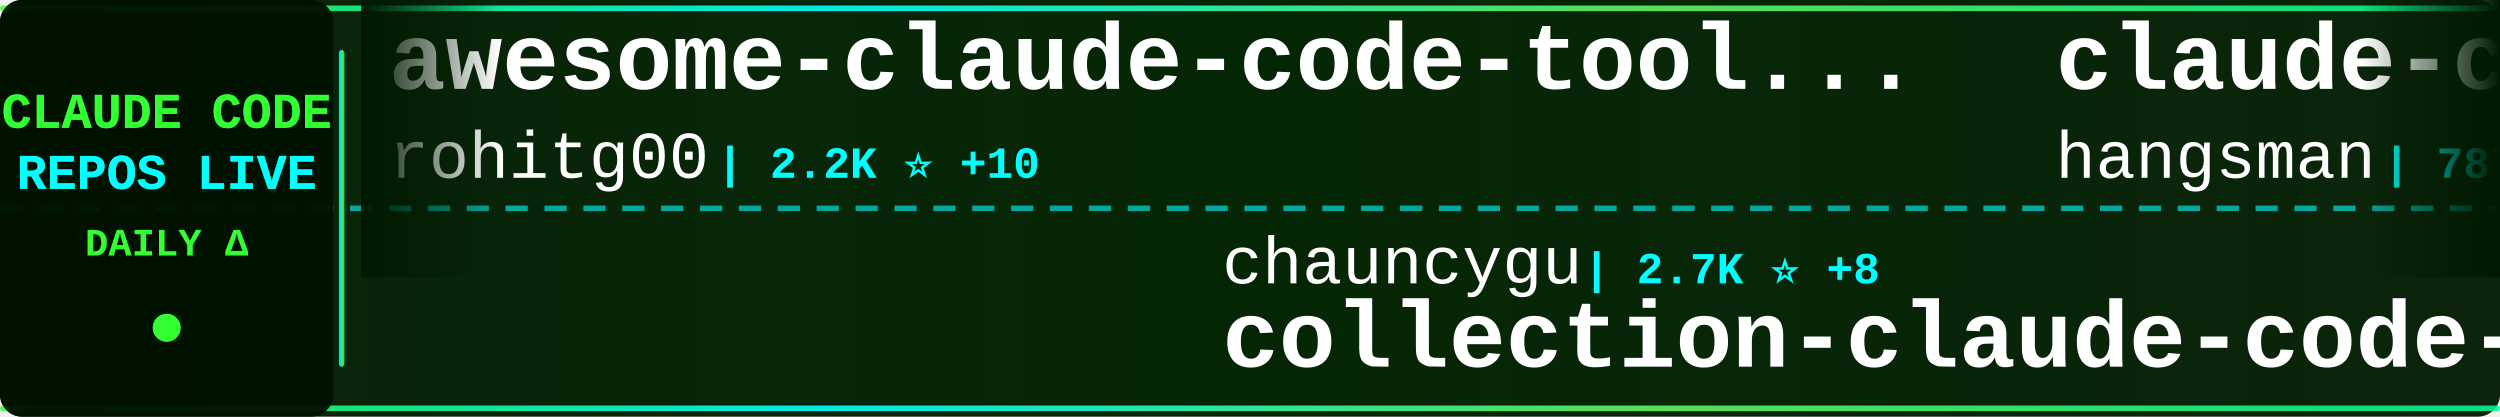
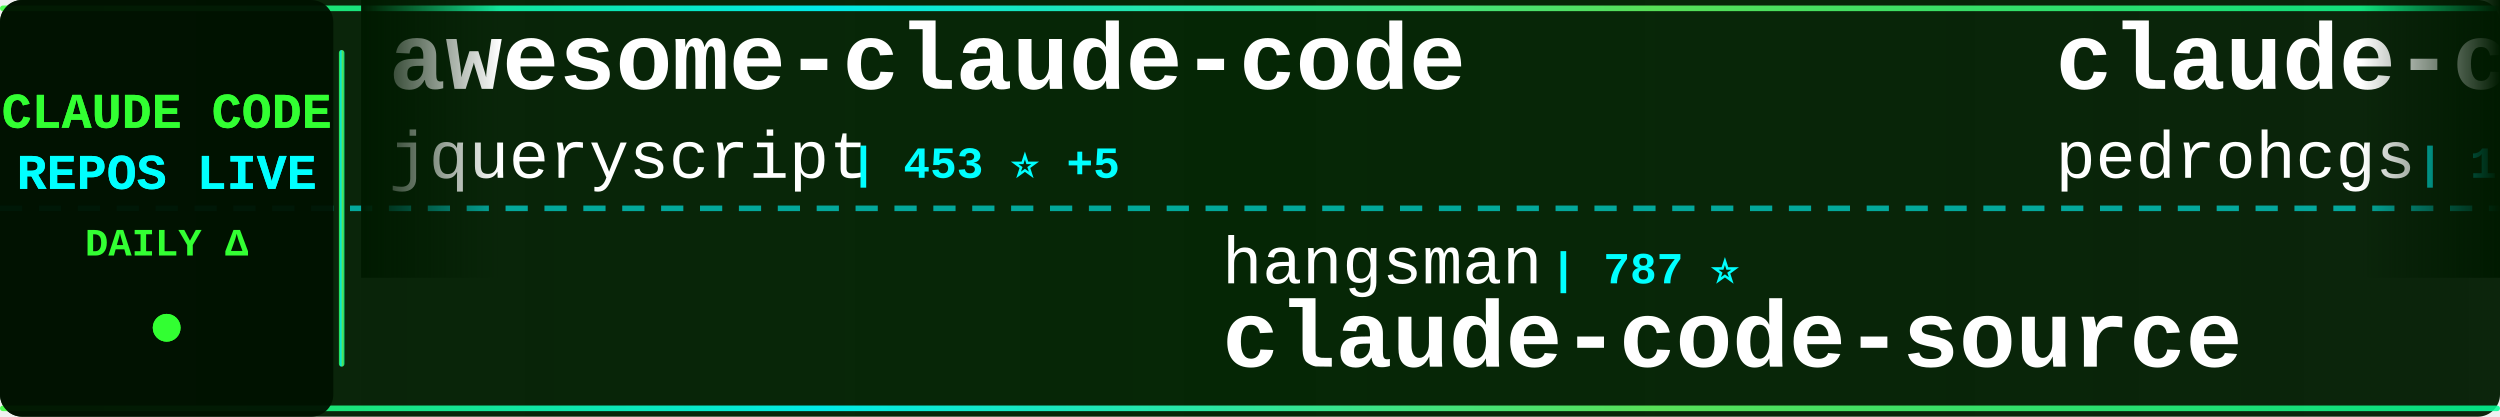
<svg xmlns="http://www.w3.org/2000/svg" width="900" height="150">
  <defs>
    <linearGradient id="tickerBg" x1="0%" y1="0%" x2="100%" y2="0%">
      <stop offset="0%" style="stop-color:#001a00;stop-opacity:0.95" />
      <stop offset="50%" style="stop-color:#002200;stop-opacity:0.98" />
      <stop offset="100%" style="stop-color:#001a00;stop-opacity:0.95" />
    </linearGradient>
    <linearGradient id="borderGrad" x1="0%" y1="0%" x2="100%" y2="0%">
      <stop offset="0%" style="stop-color:#33ff33;stop-opacity:0.85">
        <animate attributeName="stop-opacity" values="0.85;1;0.85" dur="2s" repeatCount="indefinite" />
      </stop>
      <stop offset="33%" style="stop-color:#00ffff;stop-opacity:0.9">
        <animate attributeName="stop-opacity" values="0.9;1;0.9" dur="2.2s" repeatCount="indefinite" />
      </stop>
      <stop offset="66%" style="stop-color:#66ff66;stop-opacity:0.85">
        <animate attributeName="stop-opacity" values="0.85;1;0.85" dur="1.8s" repeatCount="indefinite" />
      </stop>
      <stop offset="100%" style="stop-color:#00ff99;stop-opacity:0.85">
        <animate attributeName="stop-opacity" values="0.85;1;0.85" dur="2s" repeatCount="indefinite" />
      </stop>
    </linearGradient>
    <filter id="textGlow">
      <feGaussianBlur stdDeviation="0.1" result="coloredBlur" />
      <feMerge>
        <feMergeNode in="coloredBlur" />
        <feMergeNode in="SourceGraphic" />
      </feMerge>
    </filter>
    <filter id="metricGlow">
      <feGaussianBlur stdDeviation="0.2" result="coloredBlur" />
      <feMerge>
        <feMergeNode in="coloredBlur" />
        <feMergeNode in="SourceGraphic" />
      </feMerge>
    </filter>
    <linearGradient id="leftFade" x1="0%" y1="0%" x2="100%" y2="0%">
      <stop offset="0%" style="stop-color:#001a00;stop-opacity:1" />
      <stop offset="100%" style="stop-color:#001a00;stop-opacity:0" />
    </linearGradient>
    <linearGradient id="rightFade" x1="0%" y1="0%" x2="100%" y2="0%">
      <stop offset="0%" style="stop-color:#001a00;stop-opacity:0" />
      <stop offset="100%" style="stop-color:#001a00;stop-opacity:1" />
    </linearGradient>
  </defs>
  <rect width="900" height="150" fill="url(#tickerBg)" rx="8" />
  <rect x="0" y="2" width="900" height="2" fill="url(#borderGrad)" rx="1" />
  <rect x="0" y="146" width="900" height="2" fill="url(#borderGrad)" rx="1" />
  <line x1="0" y1="75" x2="900" y2="75" stroke="#00ffff" stroke-width="2" stroke-dasharray="8 6" opacity="0.6" />
  <rect x="0" y="0" width="120" height="150" fill="#001100" opacity="0.95" rx="8" />
  <text x="60" y="46" font-family="'Courier New', monospace" font-size="18" font-weight="bold" fill="#33ff33" text-anchor="middle" filter="url(#textGlow)">
    CLAUDE CODE
  </text>
  <text x="60" y="68" font-family="'Courier New', monospace" font-size="18" font-weight="bold" fill="#00ffff" text-anchor="middle" filter="url(#textGlow)">
    REPOS LIVE
  </text>
  <text x="60" y="92" font-family="'Courier New', monospace" font-size="14" font-weight="bold" fill="#33ff33" text-anchor="middle">
    DAILY Δ
  </text>
  <circle cx="60" cy="118" r="5" fill="#33ff33" filter="url(#metricGlow)">
    <animate attributeName="r" values="4;6;4" dur="1.5s" repeatCount="indefinite" />
    <animate attributeName="opacity" values="0.6;1;0.6" dur="1.5s" repeatCount="indefinite" />
  </circle>
  <rect x="122" y="18" width="2" height="114" fill="url(#borderGrad)" rx="1" />
  <clipPath id="tickerClip">
    <rect x="130" y="0" width="770" height="150" />
  </clipPath>
  <g clip-path="url(#tickerClip)">
    <g id="tickerItems">
      <animateTransform attributeName="transform" attributeType="XML" type="translate" from="0 0" to="-3000 0" dur="54s" repeatCount="indefinite" />
      <g transform="translate(0, 0)">
-         <text x="140" y="32" font-family="'Courier New', monospace" font-size="34" font-weight="bold" fill="#ffffff">awesome-claude-code-tool...</text>
-         <text x="140" y="64" font-family="'Courier New', monospace" font-size="24" font-weight="normal" fill="#ffffff" opacity="1.0">rohitg00</text>
-         <text x="258" y="64" font-family="'Courier New', monospace" font-size="16" font-weight="bold" fill="#00ffff"> | 2.2K ⭐ +10</text>
+         <text x="140" y="32" font-family="'Courier New', monospace" font-size="34" font-weight="bold" fill="#ffffff">awesome-claude-code</text>
+         <text x="140" y="64" font-family="'Courier New', monospace" font-size="24" font-weight="normal" fill="#ffffff" opacity="1.0">jqueryscript</text>
+         <text x="306" y="64" font-family="'Courier New', monospace" font-size="16" font-weight="bold" fill="#00ffff"> | 453 ⭐ +5</text>
      </g>
      <g transform="translate(300, 0)">
-         <text x="140" y="102" font-family="'Courier New', monospace" font-size="24" font-weight="normal" fill="#ffffff" opacity="1.0">chauncygu</text>
-         <text x="270" y="102" font-family="'Courier New', monospace" font-size="16" font-weight="bold" fill="#00ffff"> | 2.7K ⭐ +8</text>
-         <text x="140" y="132" font-family="'Courier New', monospace" font-size="34" font-weight="bold" fill="#ffffff">collection-claude-code-s...</text>
+         <text x="140" y="102" font-family="'Courier New', monospace" font-size="24" font-weight="normal" fill="#ffffff" opacity="1.0">hangsman</text>
+         <text x="258" y="102" font-family="'Courier New', monospace" font-size="16" font-weight="bold" fill="#00ffff"> | 787 ⭐</text>
+         <text x="140" y="132" font-family="'Courier New', monospace" font-size="34" font-weight="bold" fill="#ffffff">claude-code-source</text>
      </g>
      <g transform="translate(600, 0)">
-         <text x="140" y="32" font-family="'Courier New', monospace" font-size="34" font-weight="bold" fill="#ffffff">claude-code-source</text>
-         <text x="140" y="64" font-family="'Courier New', monospace" font-size="24" font-weight="normal" fill="#ffffff" opacity="1.0">hangsman</text>
-         <text x="258" y="64" font-family="'Courier New', monospace" font-size="16" font-weight="bold" fill="#00ffff"> | 787 ⭐</text>
+         <text x="140" y="32" font-family="'Courier New', monospace" font-size="34" font-weight="bold" fill="#ffffff">claude-code-my-workflow</text>
+         <text x="140" y="64" font-family="'Courier New', monospace" font-size="24" font-weight="normal" fill="#ffffff" opacity="1.0">pedrohcgs</text>
+         <text x="270" y="64" font-family="'Courier New', monospace" font-size="16" font-weight="bold" fill="#00ffff"> | 1.3K ⭐ +7</text>
      </g>
      <g transform="translate(900, 0)">
-         <text x="140" y="102" font-family="'Courier New', monospace" font-size="24" font-weight="normal" fill="#ffffff" opacity="1.0">anthropics</text>
-         <text x="282" y="102" font-family="'Courier New', monospace" font-size="16" font-weight="bold" fill="#00ffff"> | 890 ⭐ +2</text>
-         <text x="140" y="132" font-family="'Courier New', monospace" font-size="34" font-weight="bold" fill="#ffffff">claude-code-base-action</text>
+         <text x="140" y="102" font-family="'Courier New', monospace" font-size="24" font-weight="normal" fill="#ffffff" opacity="1.0">edmund-io</text>
+         <text x="270" y="102" font-family="'Courier New', monospace" font-size="16" font-weight="bold" fill="#00ffff"> | 1.5K ⭐ +1</text>
+         <text x="140" y="132" font-family="'Courier New', monospace" font-size="34" font-weight="bold" fill="#ffffff">edmunds-claude-code</text>
      </g>
      <g transform="translate(1200, 0)">
-         <text x="140" y="32" font-family="'Courier New', monospace" font-size="34" font-weight="bold" fill="#ffffff">CLIProxyAPI</text>
-         <text x="140" y="64" font-family="'Courier New', monospace" font-size="24" font-weight="normal" fill="#ffffff" opacity="1.0">router-for-me</text>
-         <text x="318" y="64" font-family="'Courier New', monospace" font-size="16" font-weight="bold" fill="#00ffff"> | 38.9K ⭐ +105</text>
+         <text x="140" y="32" font-family="'Courier New', monospace" font-size="34" font-weight="bold" fill="#ffffff">pi-vs-claude-code</text>
+         <text x="140" y="64" font-family="'Courier New', monospace" font-size="24" font-weight="normal" fill="#ffffff" opacity="1.0">disler</text>
+         <text x="234" y="64" font-family="'Courier New', monospace" font-size="16" font-weight="bold" fill="#00ffff"> | 1.4K ⭐ +5</text>
      </g>
      <g transform="translate(1500, 0)">
-         <text x="140" y="102" font-family="'Courier New', monospace" font-size="24" font-weight="normal" fill="#ffffff" opacity="1.0">luongnv89</text>
-         <text x="270" y="102" font-family="'Courier New', monospace" font-size="16" font-weight="bold" fill="#00ffff"> | 39.0K ⭐ +64</text>
-         <text x="140" y="132" font-family="'Courier New', monospace" font-size="34" font-weight="bold" fill="#ffffff">claude-howto</text>
+         <text x="140" y="102" font-family="'Courier New', monospace" font-size="24" font-weight="normal" fill="#ffffff" opacity="1.0">router-for-me</text>
+         <text x="318" y="102" font-family="'Courier New', monospace" font-size="16" font-weight="bold" fill="#00ffff"> | 38.9K ⭐ +104</text>
+         <text x="140" y="132" font-family="'Courier New', monospace" font-size="34" font-weight="bold" fill="#ffffff">CLIProxyAPI</text>
      </g>
      <g transform="translate(1800, 0)">
-         <text x="140" y="32" font-family="'Courier New', monospace" font-size="34" font-weight="bold" fill="#ffffff">awesome-claude-code-suba...</text>
-         <text x="140" y="64" font-family="'Courier New', monospace" font-size="24" font-weight="normal" fill="#ffffff" opacity="1.0">VoltAgent</text>
-         <text x="270" y="64" font-family="'Courier New', monospace" font-size="16" font-weight="bold" fill="#00ffff"> | 22.7K ⭐ +64</text>
+         <text x="140" y="32" font-family="'Courier New', monospace" font-size="34" font-weight="bold" fill="#ffffff">claude-code-source-code</text>
+         <text x="140" y="64" font-family="'Courier New', monospace" font-size="24" font-weight="normal" fill="#ffffff" opacity="1.0">777genius</text>
+         <text x="270" y="64" font-family="'Courier New', monospace" font-size="16" font-weight="bold" fill="#00ffff"> | 918 ⭐ +1</text>
      </g>
      <g transform="translate(2100, 0)">
-         <text x="140" y="102" font-family="'Courier New', monospace" font-size="24" font-weight="normal" fill="#ffffff" opacity="1.0">SeemSeam</text>
-         <text x="258" y="102" font-family="'Courier New', monospace" font-size="16" font-weight="bold" fill="#00ffff"> | 3.2K ⭐ +10</text>
-         <text x="140" y="132" font-family="'Courier New', monospace" font-size="34" font-weight="bold" fill="#ffffff">claude_codex_bridge</text>
+         <text x="140" y="102" font-family="'Courier New', monospace" font-size="24" font-weight="normal" fill="#ffffff" opacity="1.0">AICoderTudou</text>
+         <text x="306" y="102" font-family="'Courier New', monospace" font-size="16" font-weight="bold" fill="#00ffff"> | 498 ⭐</text>
+         <text x="140" y="132" font-family="'Courier New', monospace" font-size="34" font-weight="bold" fill="#ffffff">claude-code-tudou</text>
      </g>
      <g transform="translate(2400, 0)">
-         <text x="140" y="32" font-family="'Courier New', monospace" font-size="34" font-weight="bold" fill="#ffffff">Claude-Code-Workflow</text>
-         <text x="140" y="64" font-family="'Courier New', monospace" font-size="24" font-weight="normal" fill="#ffffff" opacity="1.0">catlog22</text>
-         <text x="258" y="64" font-family="'Courier New', monospace" font-size="16" font-weight="bold" fill="#00ffff"> | 2.1K ⭐ +1</text>
+         <text x="140" y="32" font-family="'Courier New', monospace" font-size="34" font-weight="bold" fill="#ffffff">oh-my-claudecode</text>
+         <text x="140" y="64" font-family="'Courier New', monospace" font-size="24" font-weight="normal" fill="#ffffff" opacity="1.0">Yeachan-Heo</text>
+         <text x="294" y="64" font-family="'Courier New', monospace" font-size="16" font-weight="bold" fill="#00ffff"> | 37.3K ⭐ +72</text>
      </g>
      <g transform="translate(2700, 0)">
-         <text x="140" y="102" font-family="'Courier New', monospace" font-size="24" font-weight="normal" fill="#ffffff" opacity="1.0">wanshuiyin</text>
-         <text x="282" y="102" font-family="'Courier New', monospace" font-size="16" font-weight="bold" fill="#00ffff"> | 12.9K ⭐ +48</text>
-         <text x="140" y="132" font-family="'Courier New', monospace" font-size="34" font-weight="bold" fill="#ffffff">Auto-claude-code-researc...</text>
+         <text x="140" y="102" font-family="'Courier New', monospace" font-size="24" font-weight="normal" fill="#ffffff" opacity="1.0">carlvellotti</text>
+         <text x="306" y="102" font-family="'Courier New', monospace" font-size="16" font-weight="bold" fill="#00ffff"> | 2.1K ⭐</text>
+         <text x="140" y="132" font-family="'Courier New', monospace" font-size="34" font-weight="bold" fill="#ffffff">claude-code-pm-course</text>
      </g>
      <g transform="translate(3000, 0)">
-         <text x="140" y="32" font-family="'Courier New', monospace" font-size="34" font-weight="bold" fill="#ffffff">awesome-claude-code-tool...</text>
-         <text x="140" y="64" font-family="'Courier New', monospace" font-size="24" font-weight="normal" fill="#ffffff" opacity="1.0">rohitg00</text>
-         <text x="258" y="64" font-family="'Courier New', monospace" font-size="16" font-weight="bold" fill="#00ffff"> | 2.2K ⭐ +10</text>
+         <text x="140" y="32" font-family="'Courier New', monospace" font-size="34" font-weight="bold" fill="#ffffff">awesome-claude-code</text>
+         <text x="140" y="64" font-family="'Courier New', monospace" font-size="24" font-weight="normal" fill="#ffffff" opacity="1.0">jqueryscript</text>
+         <text x="306" y="64" font-family="'Courier New', monospace" font-size="16" font-weight="bold" fill="#00ffff"> | 453 ⭐ +5</text>
      </g>
      <g transform="translate(3300, 0)">
-         <text x="140" y="102" font-family="'Courier New', monospace" font-size="24" font-weight="normal" fill="#ffffff" opacity="1.0">chauncygu</text>
-         <text x="270" y="102" font-family="'Courier New', monospace" font-size="16" font-weight="bold" fill="#00ffff"> | 2.7K ⭐ +8</text>
-         <text x="140" y="132" font-family="'Courier New', monospace" font-size="34" font-weight="bold" fill="#ffffff">collection-claude-code-s...</text>
+         <text x="140" y="102" font-family="'Courier New', monospace" font-size="24" font-weight="normal" fill="#ffffff" opacity="1.0">hangsman</text>
+         <text x="258" y="102" font-family="'Courier New', monospace" font-size="16" font-weight="bold" fill="#00ffff"> | 787 ⭐</text>
+         <text x="140" y="132" font-family="'Courier New', monospace" font-size="34" font-weight="bold" fill="#ffffff">claude-code-source</text>
      </g>
      <g transform="translate(3600, 0)">
-         <text x="140" y="32" font-family="'Courier New', monospace" font-size="34" font-weight="bold" fill="#ffffff">claude-code-source</text>
-         <text x="140" y="64" font-family="'Courier New', monospace" font-size="24" font-weight="normal" fill="#ffffff" opacity="1.0">hangsman</text>
-         <text x="258" y="64" font-family="'Courier New', monospace" font-size="16" font-weight="bold" fill="#00ffff"> | 787 ⭐</text>
+         <text x="140" y="32" font-family="'Courier New', monospace" font-size="34" font-weight="bold" fill="#ffffff">claude-code-my-workflow</text>
+         <text x="140" y="64" font-family="'Courier New', monospace" font-size="24" font-weight="normal" fill="#ffffff" opacity="1.0">pedrohcgs</text>
+         <text x="270" y="64" font-family="'Courier New', monospace" font-size="16" font-weight="bold" fill="#00ffff"> | 1.3K ⭐ +7</text>
      </g>
      <g transform="translate(3900, 0)">
-         <text x="140" y="102" font-family="'Courier New', monospace" font-size="24" font-weight="normal" fill="#ffffff" opacity="1.0">anthropics</text>
-         <text x="282" y="102" font-family="'Courier New', monospace" font-size="16" font-weight="bold" fill="#00ffff"> | 890 ⭐ +2</text>
-         <text x="140" y="132" font-family="'Courier New', monospace" font-size="34" font-weight="bold" fill="#ffffff">claude-code-base-action</text>
+         <text x="140" y="102" font-family="'Courier New', monospace" font-size="24" font-weight="normal" fill="#ffffff" opacity="1.0">edmund-io</text>
+         <text x="270" y="102" font-family="'Courier New', monospace" font-size="16" font-weight="bold" fill="#00ffff"> | 1.5K ⭐ +1</text>
+         <text x="140" y="132" font-family="'Courier New', monospace" font-size="34" font-weight="bold" fill="#ffffff">edmunds-claude-code</text>
      </g>
    </g>
  </g>
  <rect x="130" y="0" width="50" height="100" fill="url(#leftFade)" />
  <rect x="850" y="0" width="50" height="100" fill="url(#rightFade)" />
</svg>
